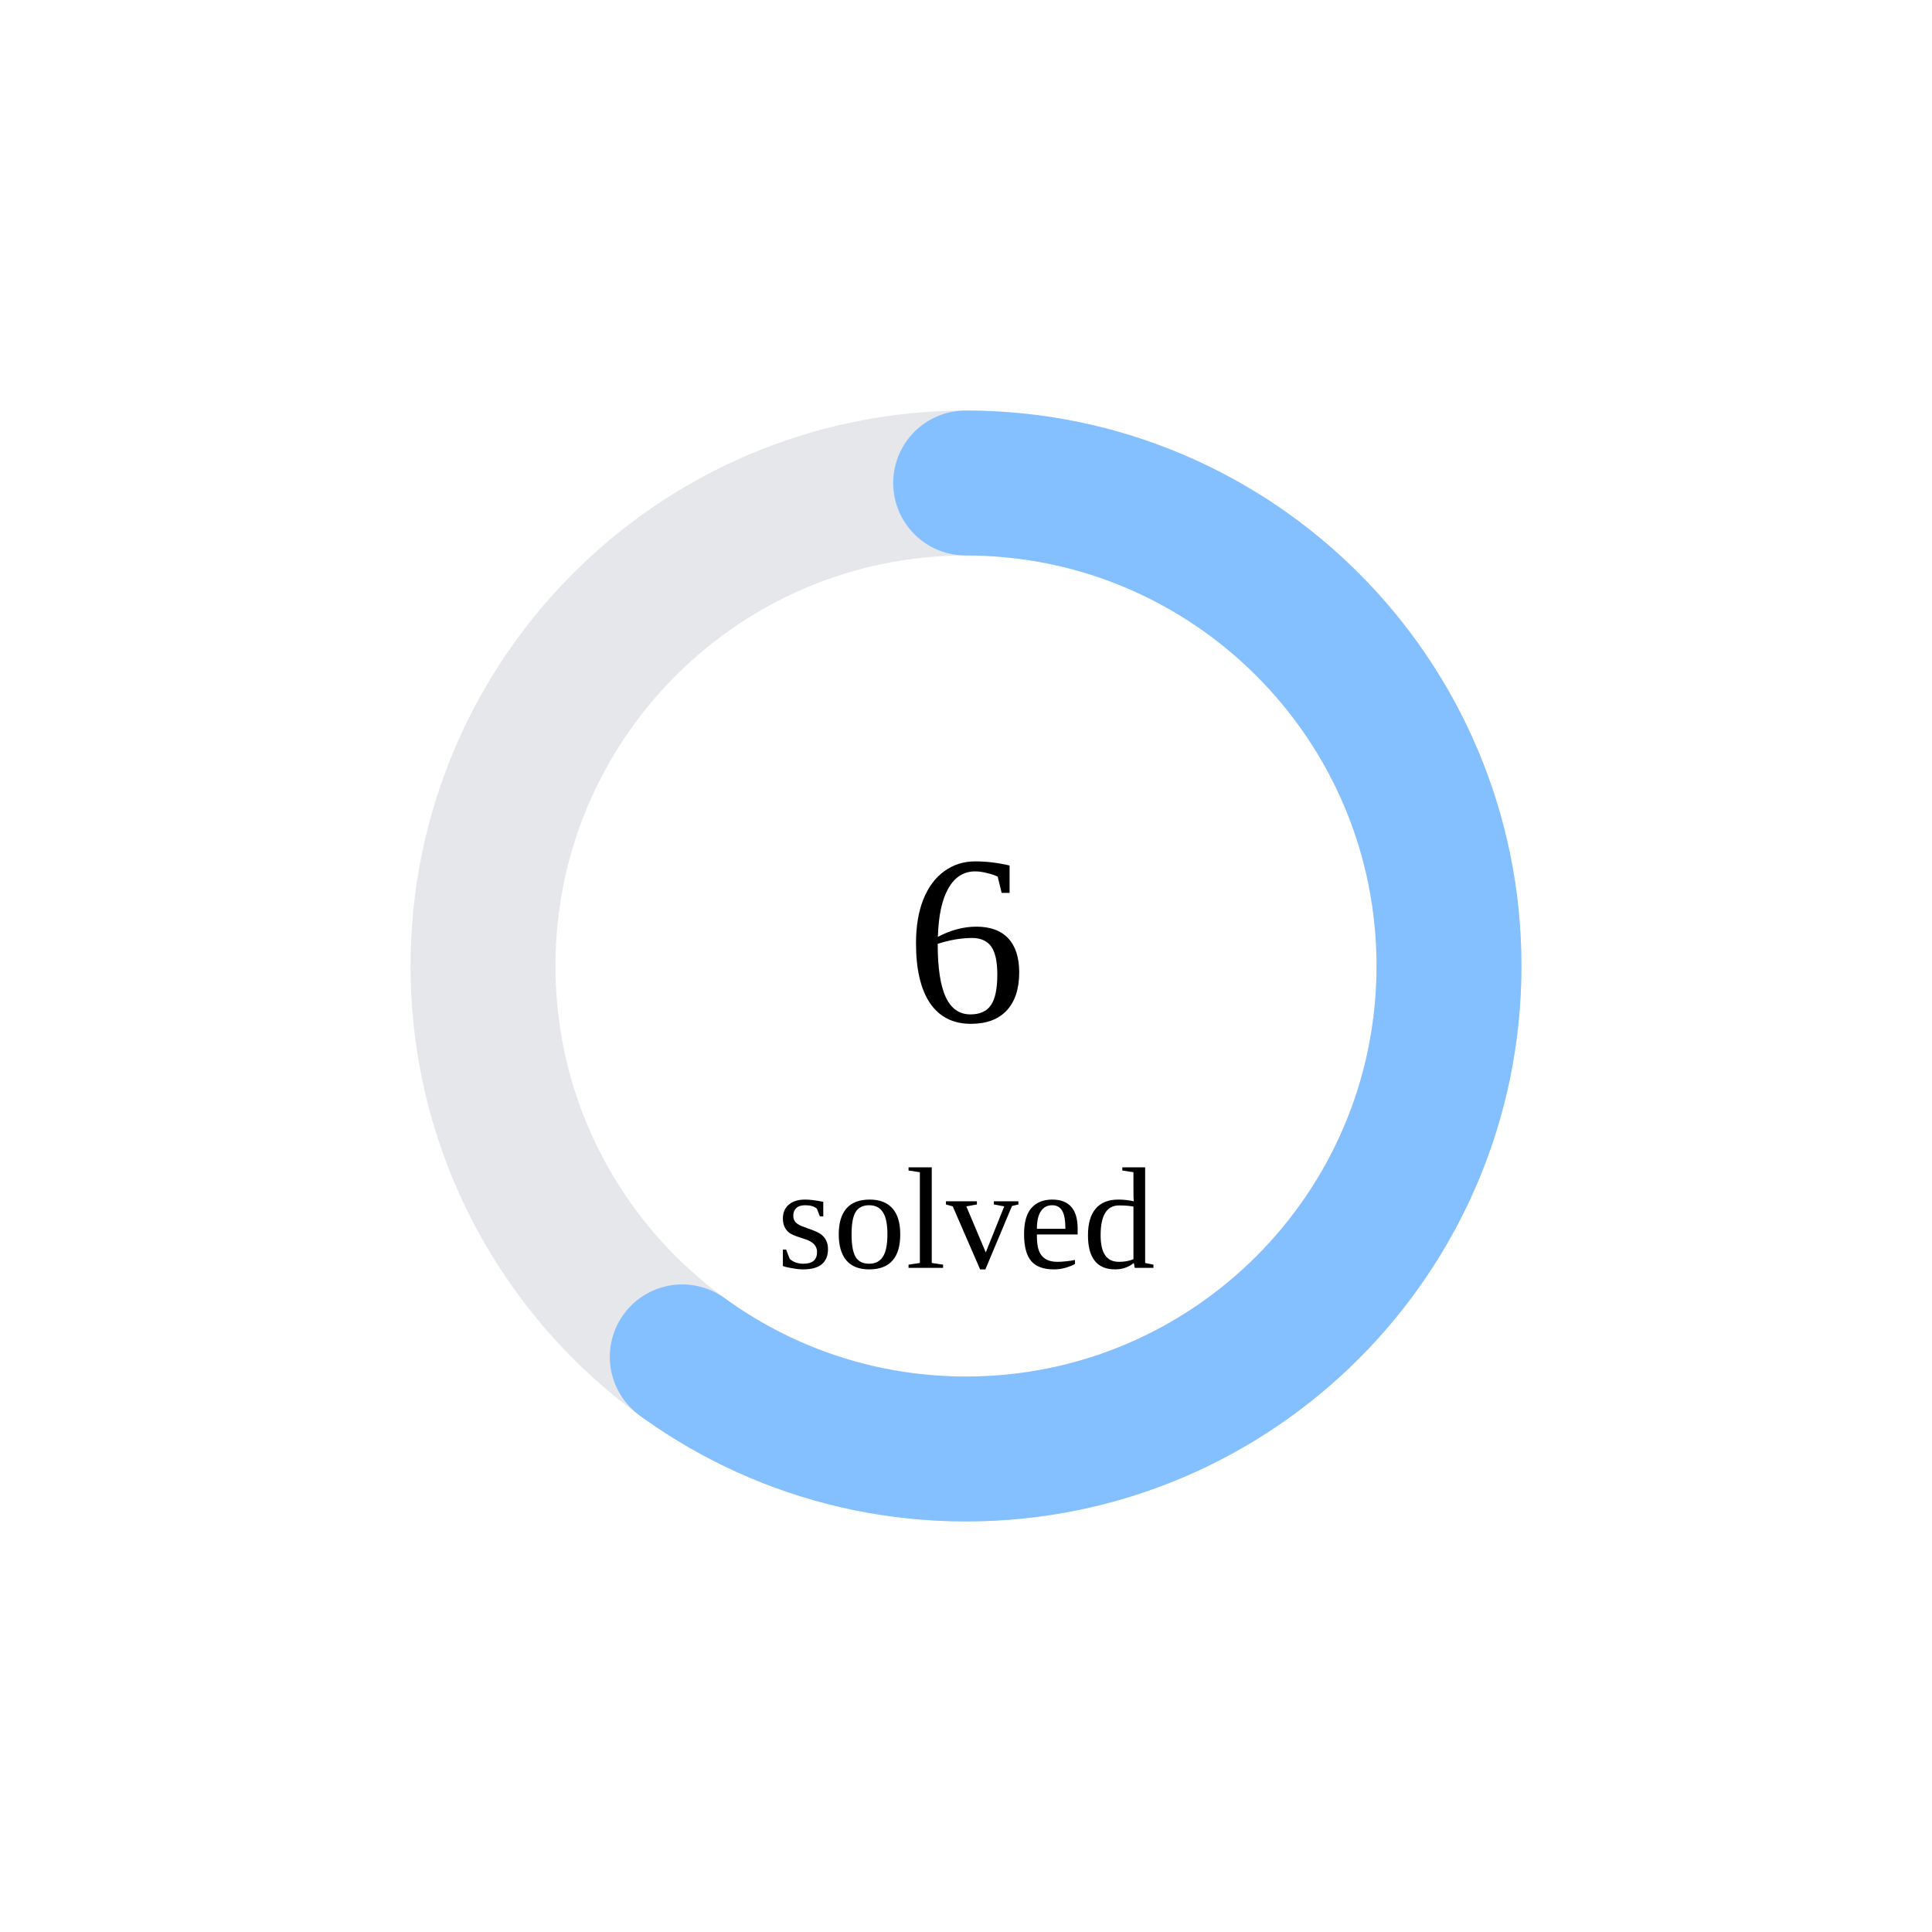
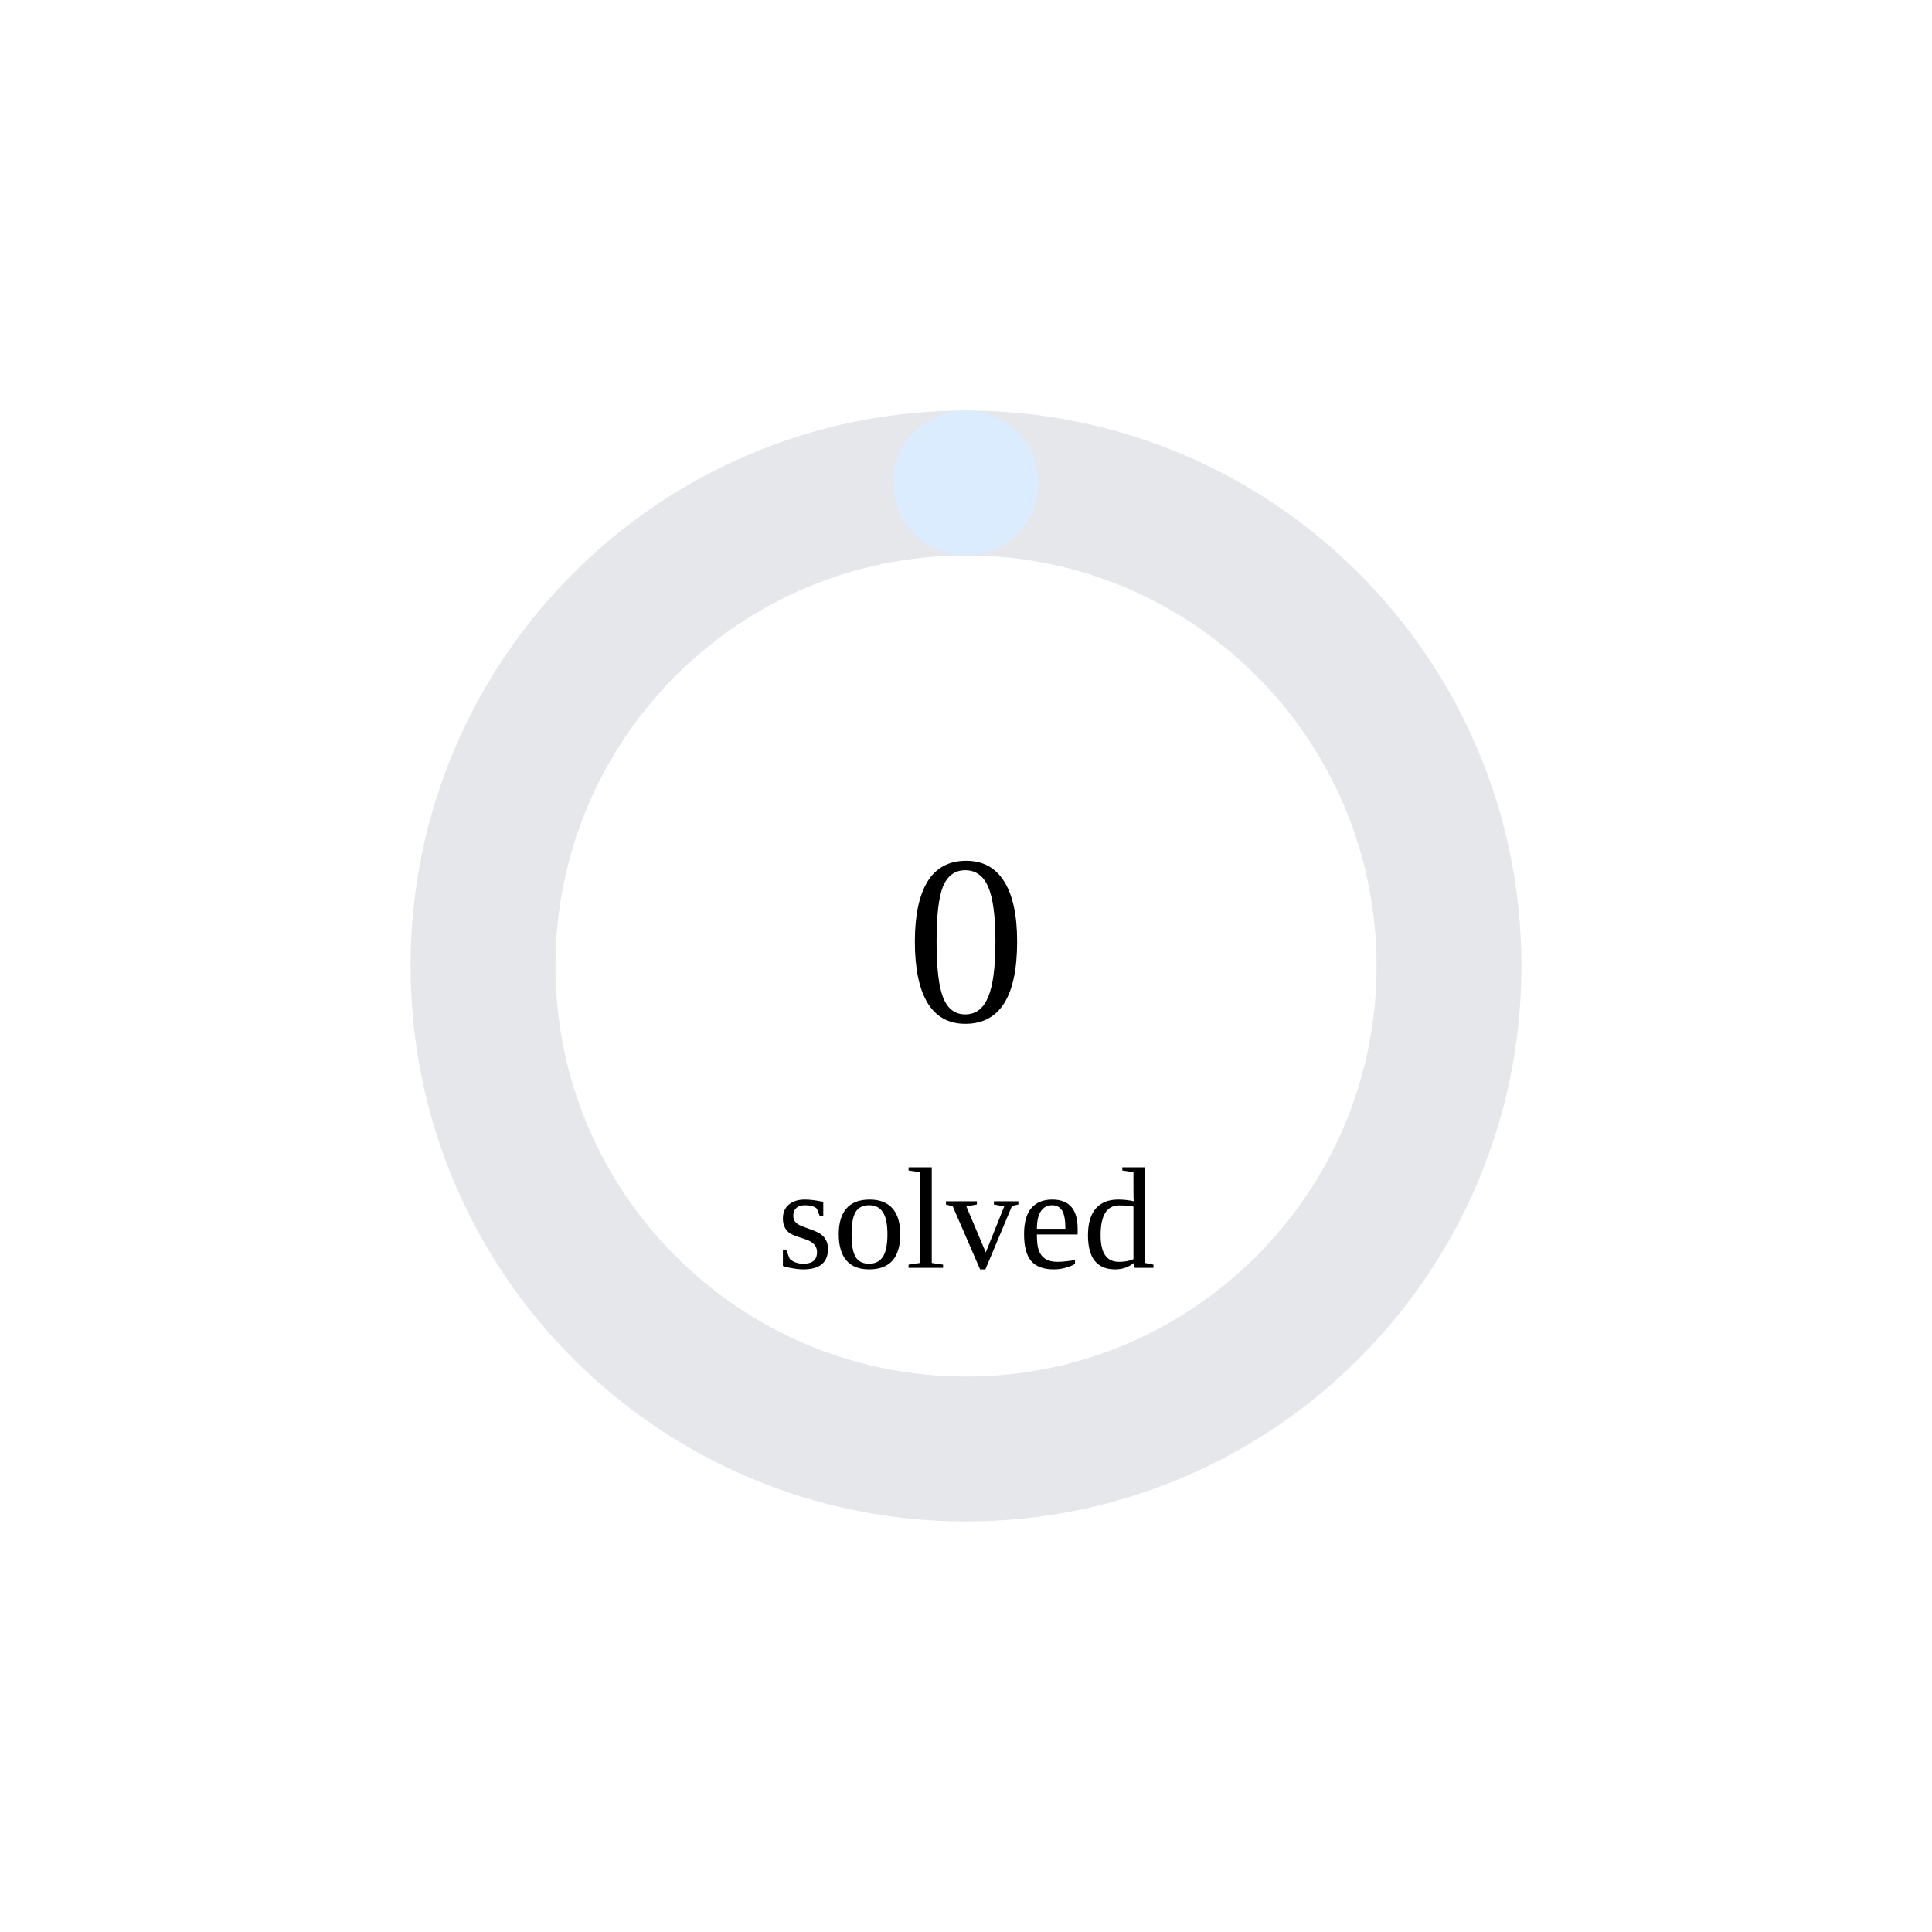
<svg xmlns="http://www.w3.org/2000/svg" width="160" height="160">
  <circle cx="80" cy="80" r="40" stroke="#e5e7eb" stroke-width="12" fill="none" />
-   <circle cx="80" cy="80" r="40" stroke="rgb(132,192,255)" stroke-width="12" fill="none" stroke-dasharray="150.796 100.531" transform="rotate(-90 80 80)" stroke-linecap="round" />
-   <text x="80" y="80" font-size="20" text-anchor="middle" dominant-baseline="middle">6</text>
+   <circle cx="80" cy="80" r="40" stroke="rgb(220,236,255)" stroke-width="12" fill="none" stroke-dasharray="0.0 251.327" transform="rotate(-90 80 80)" stroke-linecap="round" />
+   <text x="80" y="80" font-size="20" text-anchor="middle" dominant-baseline="middle">0</text>
  <text x="80" y="105" font-size="12" text-anchor="middle">solved</text>
</svg>
